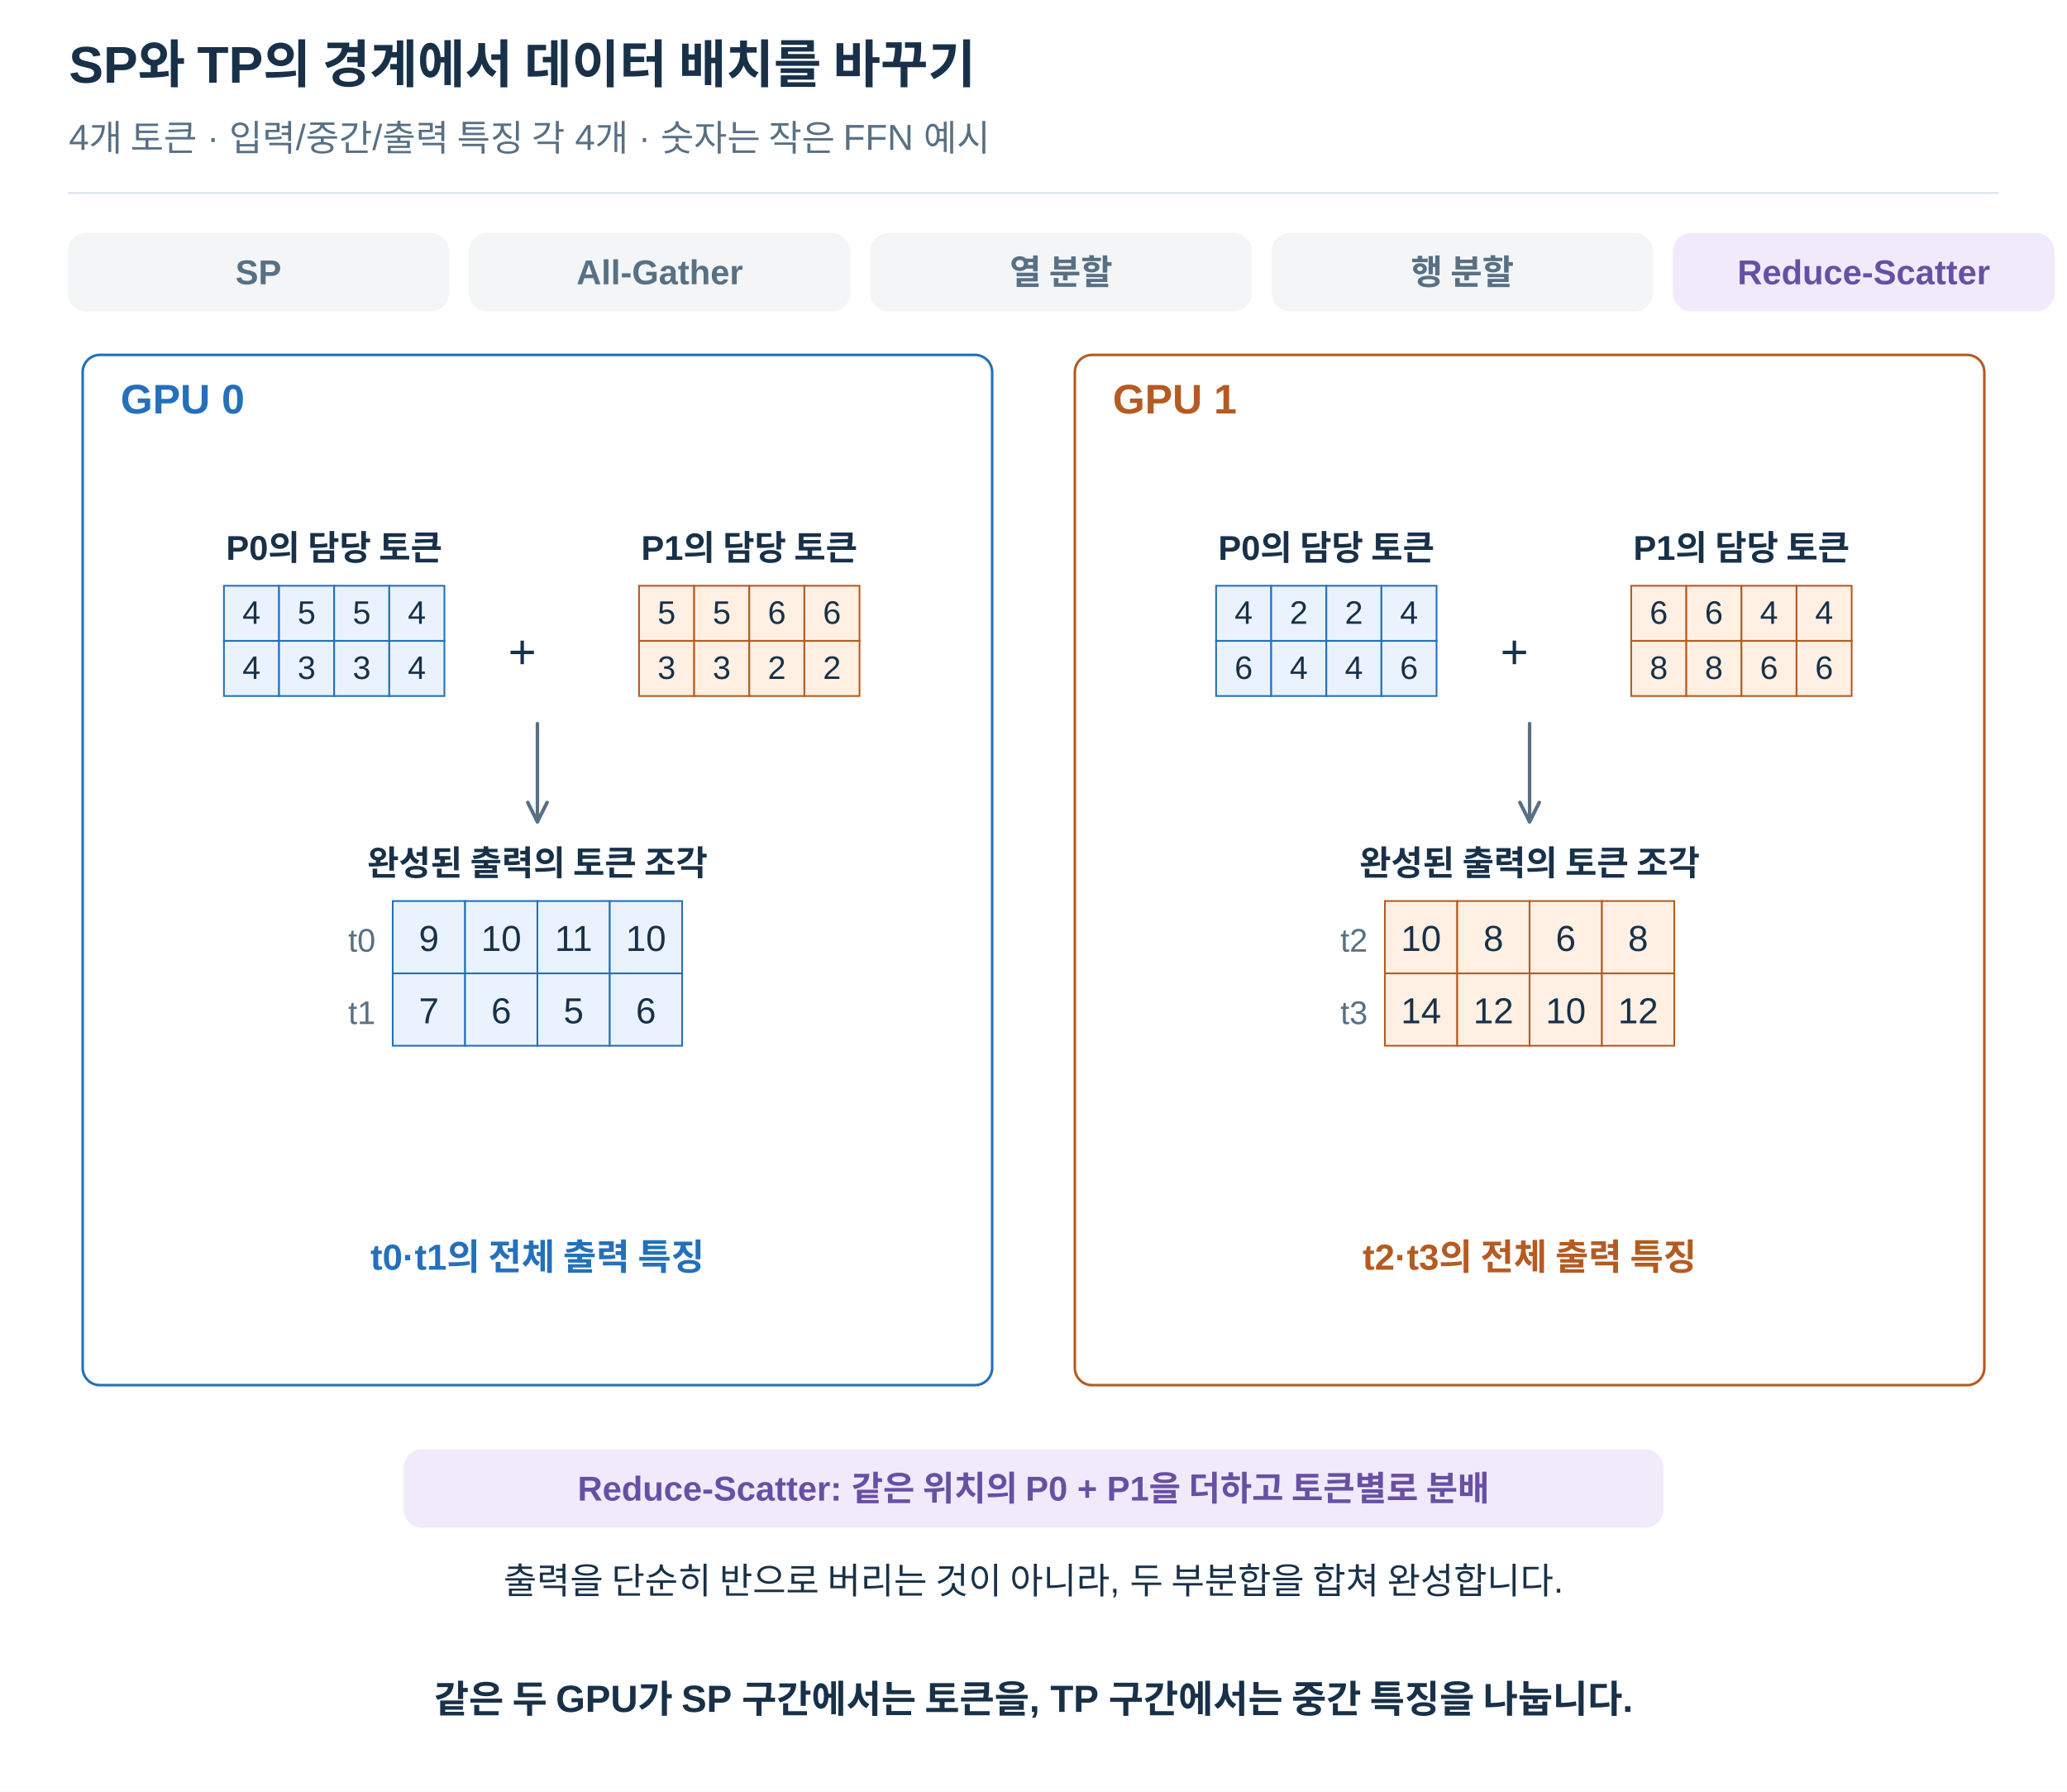
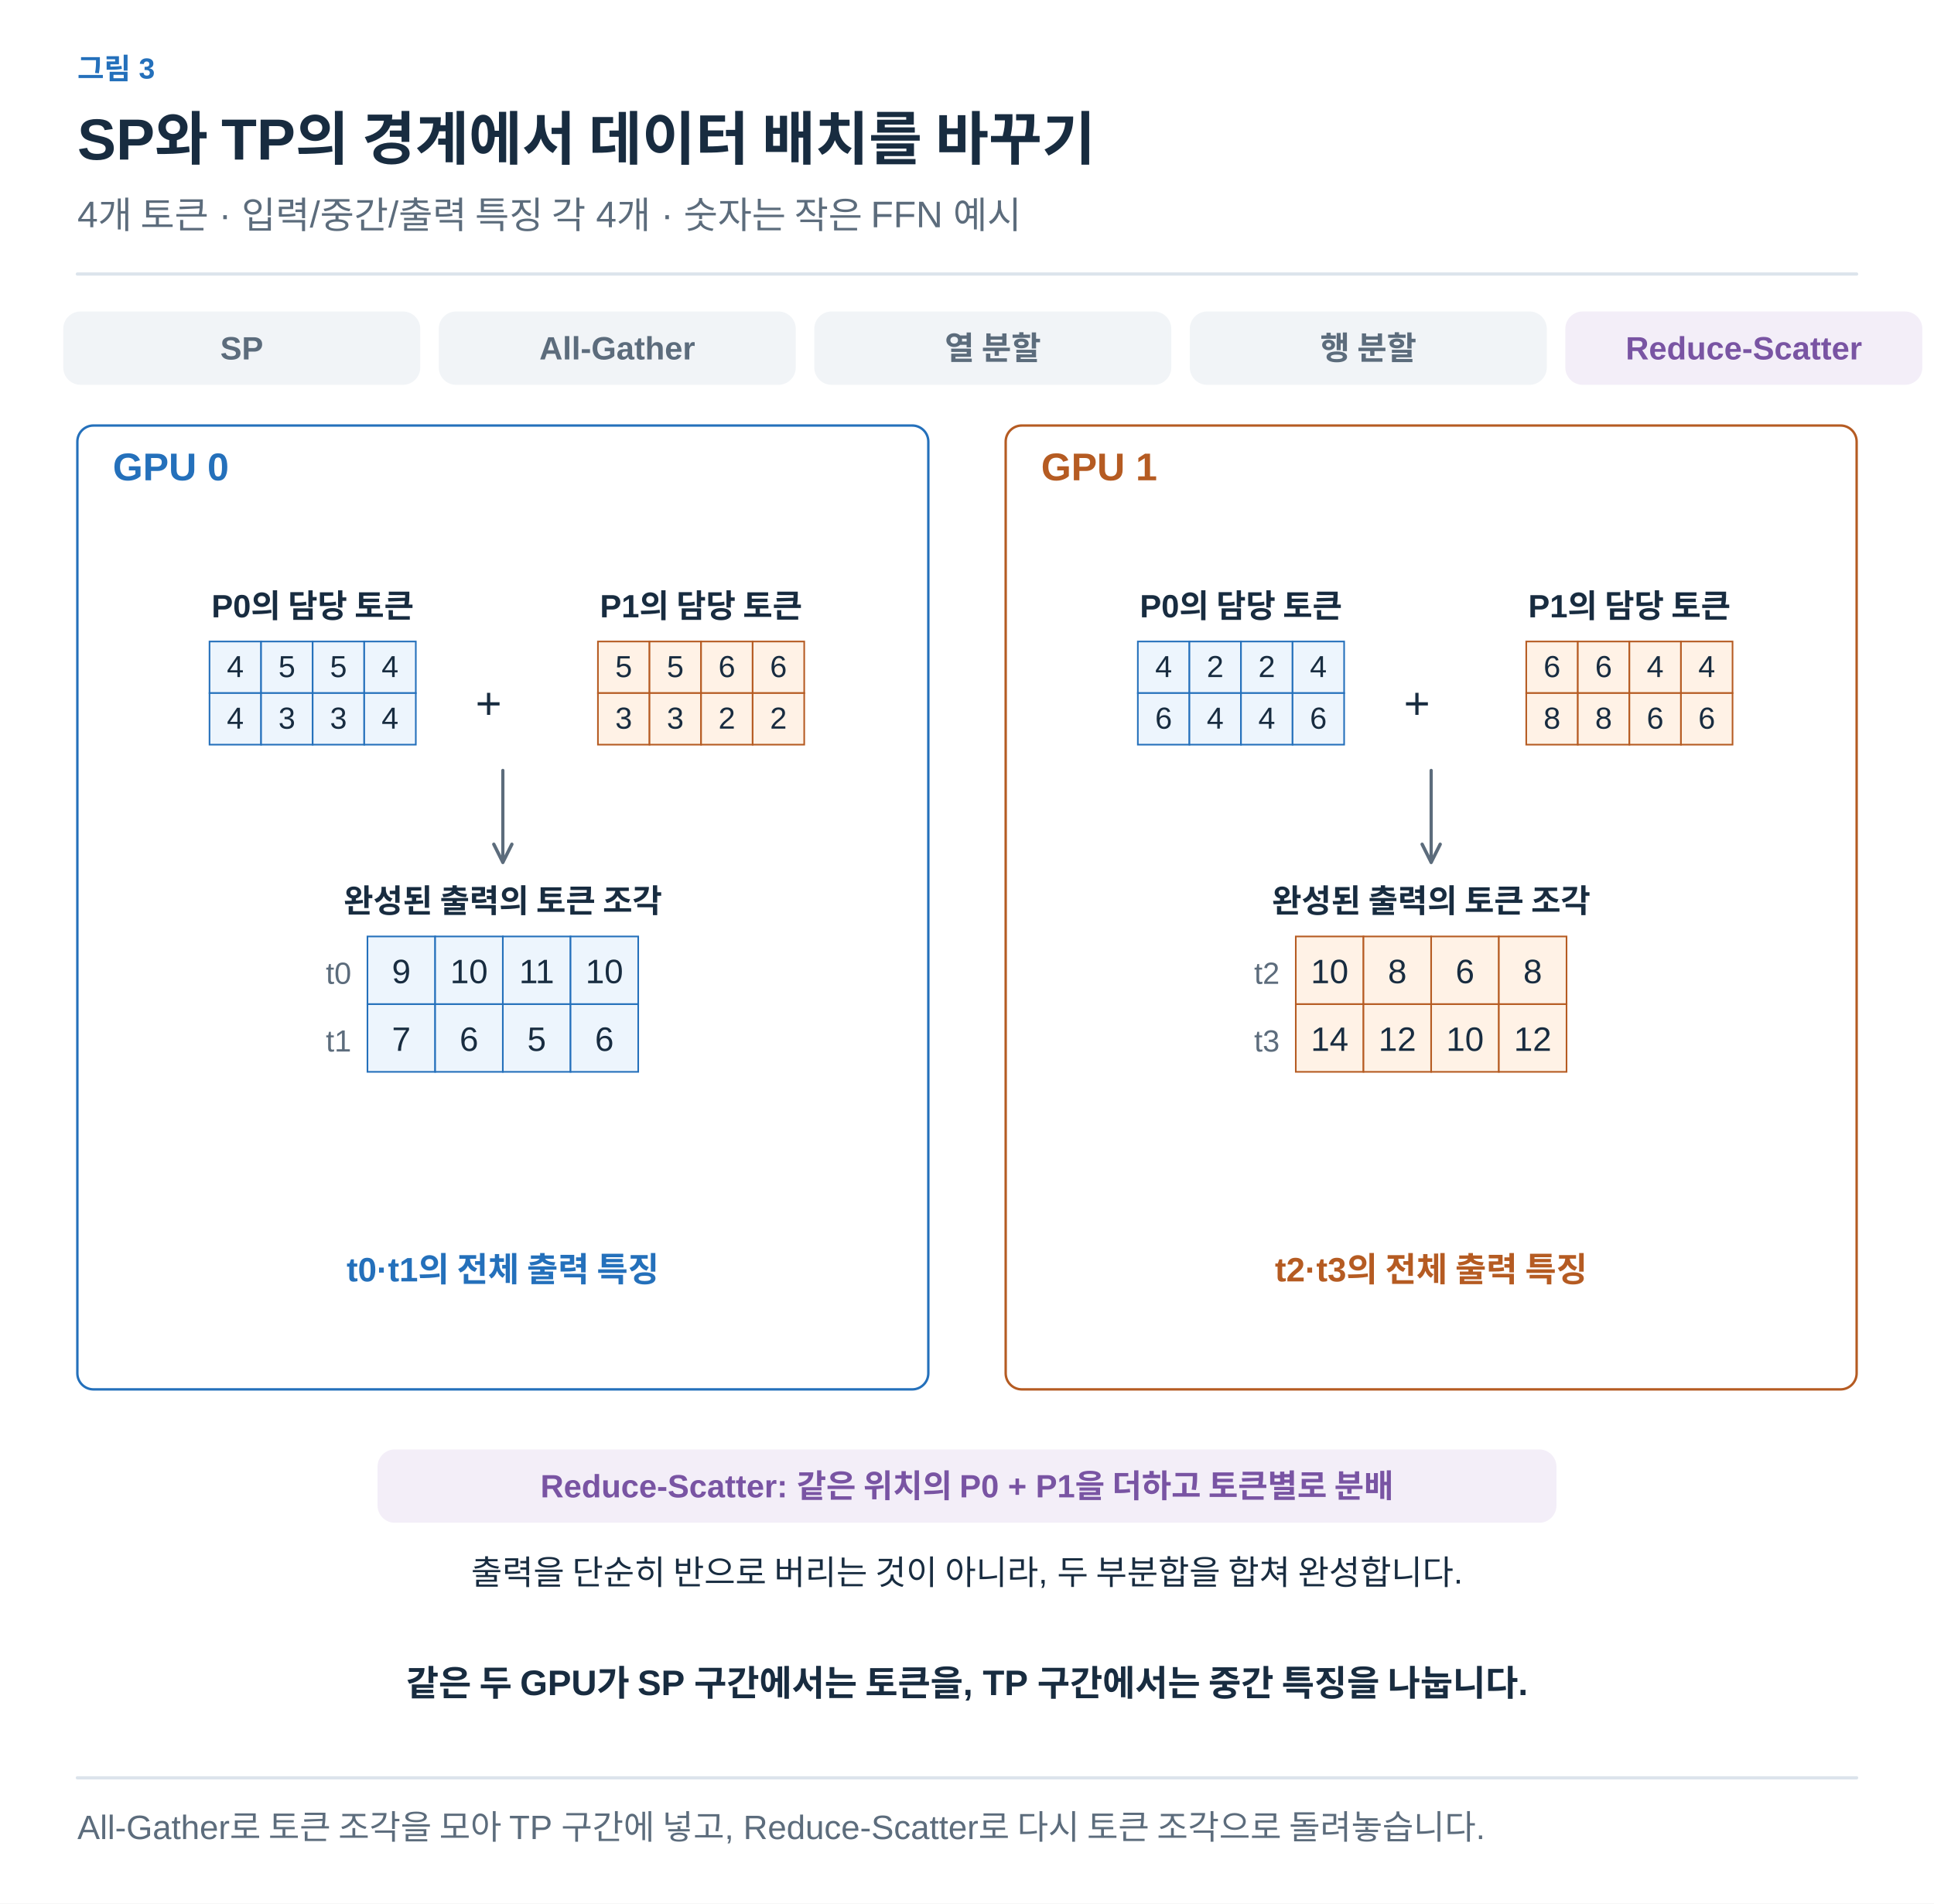
- <svg xmlns="http://www.w3.org/2000/svg" width="1200" height="1040" viewBox="0 0 1200 1040" role="img" aria-labelledby="title desc">
+ <svg xmlns="http://www.w3.org/2000/svg" width="1200" height="1181" viewBox="0 0 1200 1181" role="img" aria-labelledby="title desc">
  <defs>
-     <marker id="arrow" viewBox="0 0 10 10" refX="9" refY="5" markerWidth="7" markerHeight="7" orient="auto-start-reverse">
-       <path d="M1 1 L9 5 L1 9" fill="none" stroke="#587084" stroke-width="1.5" />
+     <marker id="arrow-ink" viewBox="0 0 10 10" refX="8" refY="5" markerWidth="6" markerHeight="6" orient="auto">
+       <path d="M1 1 L9 5 L1 9" fill="none" stroke="#182C40" stroke-width="1.6" />
+     </marker>
+     <marker id="arrow-muted" viewBox="0 0 10 10" refX="8" refY="5" markerWidth="6" markerHeight="6" orient="auto">
+       <path d="M1 1 L9 5 L1 9" fill="none" stroke="#5C6C7C" stroke-width="1.6" />
+     </marker>
+     <marker id="arrow-line" viewBox="0 0 10 10" refX="8" refY="5" markerWidth="6" markerHeight="6" orient="auto">
+       <path d="M1 1 L9 5 L1 9" fill="none" stroke="#DCE4EC" stroke-width="1.6" />
+     </marker>
+     <marker id="arrow-paper" viewBox="0 0 10 10" refX="8" refY="5" markerWidth="6" markerHeight="6" orient="auto">
+       <path d="M1 1 L9 5 L1 9" fill="none" stroke="#FFFFFF" stroke-width="1.6" />
+     </marker>
+     <marker id="arrow-blue" viewBox="0 0 10 10" refX="8" refY="5" markerWidth="6" markerHeight="6" orient="auto">
+       <path d="M1 1 L9 5 L1 9" fill="none" stroke="#2470BB" stroke-width="1.6" />
+     </marker>
+     <marker id="arrow-teal" viewBox="0 0 10 10" refX="8" refY="5" markerWidth="6" markerHeight="6" orient="auto">
+       <path d="M1 1 L9 5 L1 9" fill="none" stroke="#287D78" stroke-width="1.6" />
+     </marker>
+     <marker id="arrow-orange" viewBox="0 0 10 10" refX="8" refY="5" markerWidth="6" markerHeight="6" orient="auto">
+       <path d="M1 1 L9 5 L1 9" fill="none" stroke="#B55B22" stroke-width="1.6" />
+     </marker>
+     <marker id="arrow-purple" viewBox="0 0 10 10" refX="8" refY="5" markerWidth="6" markerHeight="6" orient="auto">
+       <path d="M1 1 L9 5 L1 9" fill="none" stroke="#7954A3" stroke-width="1.6" />
+     </marker>
+     <marker id="arrow-gray" viewBox="0 0 10 10" refX="8" refY="5" markerWidth="6" markerHeight="6" orient="auto">
+       <path d="M1 1 L9 5 L1 9" fill="none" stroke="#657789" stroke-width="1.6" />
+     </marker>
+     <marker id="arrow-red" viewBox="0 0 10 10" refX="8" refY="5" markerWidth="6" markerHeight="6" orient="auto">
+       <path d="M1 1 L9 5 L1 9" fill="none" stroke="#B34242" stroke-width="1.6" />
+     </marker>
+     <marker id="arrow-indigo" viewBox="0 0 10 10" refX="8" refY="5" markerWidth="6" markerHeight="6" orient="auto">
+       <path d="M1 1 L9 5 L1 9" fill="none" stroke="#4C60A8" stroke-width="1.6" />
+     </marker>
+     <marker id="arrow-slate" viewBox="0 0 10 10" refX="8" refY="5" markerWidth="6" markerHeight="6" orient="auto">
+       <path d="M1 1 L9 5 L1 9" fill="none" stroke="#8191A0" stroke-width="1.6" />
+     </marker>
+     <marker id="arrow-surface" viewBox="0 0 10 10" refX="8" refY="5" markerWidth="6" markerHeight="6" orient="auto">
+       <path d="M1 1 L9 5 L1 9" fill="none" stroke="#F8FAFC" stroke-width="1.6" />
+     </marker>
+     <marker id="ported-arrow" viewBox="0 0 10 10" refX="9" refY="5" markerWidth="7" markerHeight="7" orient="auto-start-reverse">
+       <path d="M1 1 L9 5 L1 9" fill="none" stroke="#5C6C7C" stroke-width="1.5" />
    </marker>
  </defs>
-   <style>text{font-family:Arial,"Apple SD Gothic Neo","Noto Sans KR",sans-serif}path{stroke-linecap:round;stroke-linejoin:round}</style>
-   <rect width="1200" height="1040" fill="white" />
-   <text x="40" y="48.0" font-size="30" fill="#183149" font-weight="700" text-anchor="start">SP와 TP의 경계에서 데이터 배치를 바꾸기</text>
-   <text x="40" y="87.0" font-size="21" fill="#587084" font-weight="400" text-anchor="start">4개 토큰 · 입력/중간/출력 특징 각 4개 · 숫자는 작은 FFN 예시</text>
-   <path d="M40,112 H1160" stroke="#d8e2ea" />
-   <rect x="40" y="136" width="220" height="44" rx="10" fill="#f3f5f7" stroke="#f3f5f7" stroke-width="1.5" />
-   <text x="150.0" y="165.0" font-size="20" fill="#587084" font-weight="700" text-anchor="middle">SP</text>
-   <rect x="273" y="136" width="220" height="44" rx="10" fill="#f3f5f7" stroke="#f3f5f7" stroke-width="1.5" />
-   <text x="383.0" y="165.0" font-size="20" fill="#587084" font-weight="700" text-anchor="middle">All-Gather</text>
-   <rect x="506" y="136" width="220" height="44" rx="10" fill="#f3f5f7" stroke="#f3f5f7" stroke-width="1.5" />
-   <text x="616.0" y="165.0" font-size="20" fill="#587084" font-weight="700" text-anchor="middle">열 분할</text>
-   <rect x="739" y="136" width="220" height="44" rx="10" fill="#f3f5f7" stroke="#f3f5f7" stroke-width="1.5" />
-   <text x="849.0" y="165.0" font-size="20" fill="#587084" font-weight="700" text-anchor="middle">행 분할</text>
-   <rect x="972" y="136" width="220" height="44" rx="10" fill="#f1eafa" stroke="#f1eafa" stroke-width="1.5" />
-   <text x="1082.0" y="165.0" font-size="20" fill="#6750a4" font-weight="700" text-anchor="middle">Reduce-Scatter</text>
-   <rect x="48" y="206" width="528" height="598" rx="10" fill="white" stroke="#2470bb" stroke-width="1.5" />
-   <text x="70" y="240.0" font-size="24" fill="#2470bb" font-weight="700" text-anchor="start">GPU 0</text>
-   <rect x="624" y="206" width="528" height="598" rx="10" fill="white" stroke="#b55b22" stroke-width="1.5" />
-   <text x="646" y="240.0" font-size="24" fill="#b55b22" font-weight="700" text-anchor="start">GPU 1</text>
-   <text x="194.0" y="325.0" font-size="20" fill="#183149" font-weight="700" text-anchor="middle">P0의 담당 토큰</text>
-   <rect x="130" y="340" width="32" height="32" fill="#eaf3fd" stroke="#2470bb" stroke-width="1" />
-   <text x="146.0" y="362.08" font-size="18.88" fill="#183149" font-weight="400" text-anchor="middle">4</text>
-   <rect x="162" y="340" width="32" height="32" fill="#eaf3fd" stroke="#2470bb" stroke-width="1" />
-   <text x="178.0" y="362.08" font-size="18.88" fill="#183149" font-weight="400" text-anchor="middle">5</text>
-   <rect x="194" y="340" width="32" height="32" fill="#eaf3fd" stroke="#2470bb" stroke-width="1" />
-   <text x="210.0" y="362.08" font-size="18.88" fill="#183149" font-weight="400" text-anchor="middle">5</text>
-   <rect x="226" y="340" width="32" height="32" fill="#eaf3fd" stroke="#2470bb" stroke-width="1" />
-   <text x="242.0" y="362.08" font-size="18.88" fill="#183149" font-weight="400" text-anchor="middle">4</text>
-   <rect x="130" y="372" width="32" height="32" fill="#eaf3fd" stroke="#2470bb" stroke-width="1" />
-   <text x="146.0" y="394.08" font-size="18.88" fill="#183149" font-weight="400" text-anchor="middle">4</text>
-   <rect x="162" y="372" width="32" height="32" fill="#eaf3fd" stroke="#2470bb" stroke-width="1" />
-   <text x="178.0" y="394.08" font-size="18.88" fill="#183149" font-weight="400" text-anchor="middle">3</text>
-   <rect x="194" y="372" width="32" height="32" fill="#eaf3fd" stroke="#2470bb" stroke-width="1" />
-   <text x="210.0" y="394.08" font-size="18.88" fill="#183149" font-weight="400" text-anchor="middle">3</text>
-   <rect x="226" y="372" width="32" height="32" fill="#eaf3fd" stroke="#2470bb" stroke-width="1" />
-   <text x="242.0" y="394.08" font-size="18.88" fill="#183149" font-weight="400" text-anchor="middle">4</text>
-   <text x="295" y="388.0" font-size="28" fill="#183149" font-weight="400" text-anchor="start">+</text>
-   <text x="435.0" y="325.0" font-size="20" fill="#183149" font-weight="700" text-anchor="middle">P1의 담당 토큰</text>
-   <rect x="371" y="340" width="32" height="32" fill="#fff0e3" stroke="#b55b22" stroke-width="1" />
-   <text x="387.0" y="362.08" font-size="18.88" fill="#183149" font-weight="400" text-anchor="middle">5</text>
-   <rect x="403" y="340" width="32" height="32" fill="#fff0e3" stroke="#b55b22" stroke-width="1" />
-   <text x="419.0" y="362.08" font-size="18.88" fill="#183149" font-weight="400" text-anchor="middle">5</text>
-   <rect x="435" y="340" width="32" height="32" fill="#fff0e3" stroke="#b55b22" stroke-width="1" />
-   <text x="451.0" y="362.08" font-size="18.88" fill="#183149" font-weight="400" text-anchor="middle">6</text>
-   <rect x="467" y="340" width="32" height="32" fill="#fff0e3" stroke="#b55b22" stroke-width="1" />
-   <text x="483.0" y="362.08" font-size="18.88" fill="#183149" font-weight="400" text-anchor="middle">6</text>
-   <rect x="371" y="372" width="32" height="32" fill="#fff0e3" stroke="#b55b22" stroke-width="1" />
-   <text x="387.0" y="394.08" font-size="18.88" fill="#183149" font-weight="400" text-anchor="middle">3</text>
-   <rect x="403" y="372" width="32" height="32" fill="#fff0e3" stroke="#b55b22" stroke-width="1" />
-   <text x="419.0" y="394.08" font-size="18.88" fill="#183149" font-weight="400" text-anchor="middle">3</text>
-   <rect x="435" y="372" width="32" height="32" fill="#fff0e3" stroke="#b55b22" stroke-width="1" />
-   <text x="451.0" y="394.08" font-size="18.88" fill="#183149" font-weight="400" text-anchor="middle">2</text>
-   <rect x="467" y="372" width="32" height="32" fill="#fff0e3" stroke="#b55b22" stroke-width="1" />
-   <text x="483.0" y="394.08" font-size="18.88" fill="#183149" font-weight="400" text-anchor="middle">2</text>
-   <path d="M312,420 L312,477" fill="none" stroke="#587084" stroke-width="2" marker-end="url(#arrow)" />
-   <text x="312.0" y="508.0" font-size="20" fill="#183149" font-weight="700" text-anchor="middle">완성된 출력의 토큰 조각</text>
-   <rect x="228.0" y="523" width="42" height="42" fill="#eaf3fd" stroke="#2470bb" stroke-width="1" />
-   <text x="249.0" y="551.98" font-size="21" fill="#183149" font-weight="400" text-anchor="middle">9</text>
-   <rect x="270.0" y="523" width="42" height="42" fill="#eaf3fd" stroke="#2470bb" stroke-width="1" />
-   <text x="291.0" y="551.98" font-size="21" fill="#183149" font-weight="400" text-anchor="middle">10</text>
-   <rect x="312.0" y="523" width="42" height="42" fill="#eaf3fd" stroke="#2470bb" stroke-width="1" />
-   <text x="333.0" y="551.98" font-size="21" fill="#183149" font-weight="400" text-anchor="middle">11</text>
-   <rect x="354.0" y="523" width="42" height="42" fill="#eaf3fd" stroke="#2470bb" stroke-width="1" />
-   <text x="375.0" y="551.98" font-size="21" fill="#183149" font-weight="400" text-anchor="middle">10</text>
-   <rect x="228.0" y="565" width="42" height="42" fill="#eaf3fd" stroke="#2470bb" stroke-width="1" />
-   <text x="249.0" y="593.98" font-size="21" fill="#183149" font-weight="400" text-anchor="middle">7</text>
-   <rect x="270.0" y="565" width="42" height="42" fill="#eaf3fd" stroke="#2470bb" stroke-width="1" />
-   <text x="291.0" y="593.98" font-size="21" fill="#183149" font-weight="400" text-anchor="middle">6</text>
-   <rect x="312.0" y="565" width="42" height="42" fill="#eaf3fd" stroke="#2470bb" stroke-width="1" />
-   <text x="333.0" y="593.98" font-size="21" fill="#183149" font-weight="400" text-anchor="middle">5</text>
-   <rect x="354.0" y="565" width="42" height="42" fill="#eaf3fd" stroke="#2470bb" stroke-width="1" />
-   <text x="375.0" y="593.98" font-size="21" fill="#183149" font-weight="400" text-anchor="middle">6</text>
-   <text x="218.0" y="552.4" font-size="19" fill="#587084" font-weight="400" text-anchor="end">t0</text>
-   <text x="218.0" y="594.4" font-size="19" fill="#587084" font-weight="400" text-anchor="end">t1</text>
-   <text x="312" y="737.0" font-size="21" fill="#2470bb" font-weight="700" text-anchor="middle">t0·t1의 전체 출력 특징</text>
-   <text x="770.0" y="325.0" font-size="20" fill="#183149" font-weight="700" text-anchor="middle">P0의 담당 토큰</text>
-   <rect x="706" y="340" width="32" height="32" fill="#eaf3fd" stroke="#2470bb" stroke-width="1" />
-   <text x="722.0" y="362.08" font-size="18.88" fill="#183149" font-weight="400" text-anchor="middle">4</text>
-   <rect x="738" y="340" width="32" height="32" fill="#eaf3fd" stroke="#2470bb" stroke-width="1" />
-   <text x="754.0" y="362.08" font-size="18.88" fill="#183149" font-weight="400" text-anchor="middle">2</text>
-   <rect x="770" y="340" width="32" height="32" fill="#eaf3fd" stroke="#2470bb" stroke-width="1" />
-   <text x="786.0" y="362.08" font-size="18.88" fill="#183149" font-weight="400" text-anchor="middle">2</text>
-   <rect x="802" y="340" width="32" height="32" fill="#eaf3fd" stroke="#2470bb" stroke-width="1" />
-   <text x="818.0" y="362.08" font-size="18.88" fill="#183149" font-weight="400" text-anchor="middle">4</text>
-   <rect x="706" y="372" width="32" height="32" fill="#eaf3fd" stroke="#2470bb" stroke-width="1" />
-   <text x="722.0" y="394.08" font-size="18.88" fill="#183149" font-weight="400" text-anchor="middle">6</text>
-   <rect x="738" y="372" width="32" height="32" fill="#eaf3fd" stroke="#2470bb" stroke-width="1" />
-   <text x="754.0" y="394.08" font-size="18.88" fill="#183149" font-weight="400" text-anchor="middle">4</text>
-   <rect x="770" y="372" width="32" height="32" fill="#eaf3fd" stroke="#2470bb" stroke-width="1" />
-   <text x="786.0" y="394.08" font-size="18.88" fill="#183149" font-weight="400" text-anchor="middle">4</text>
-   <rect x="802" y="372" width="32" height="32" fill="#eaf3fd" stroke="#2470bb" stroke-width="1" />
-   <text x="818.0" y="394.08" font-size="18.88" fill="#183149" font-weight="400" text-anchor="middle">6</text>
-   <text x="871" y="388.0" font-size="28" fill="#183149" font-weight="400" text-anchor="start">+</text>
-   <text x="1011.0" y="325.0" font-size="20" fill="#183149" font-weight="700" text-anchor="middle">P1의 담당 토큰</text>
-   <rect x="947" y="340" width="32" height="32" fill="#fff0e3" stroke="#b55b22" stroke-width="1" />
-   <text x="963.0" y="362.08" font-size="18.88" fill="#183149" font-weight="400" text-anchor="middle">6</text>
-   <rect x="979" y="340" width="32" height="32" fill="#fff0e3" stroke="#b55b22" stroke-width="1" />
-   <text x="995.0" y="362.08" font-size="18.88" fill="#183149" font-weight="400" text-anchor="middle">6</text>
-   <rect x="1011" y="340" width="32" height="32" fill="#fff0e3" stroke="#b55b22" stroke-width="1" />
-   <text x="1027.0" y="362.08" font-size="18.88" fill="#183149" font-weight="400" text-anchor="middle">4</text>
-   <rect x="1043" y="340" width="32" height="32" fill="#fff0e3" stroke="#b55b22" stroke-width="1" />
-   <text x="1059.0" y="362.08" font-size="18.88" fill="#183149" font-weight="400" text-anchor="middle">4</text>
-   <rect x="947" y="372" width="32" height="32" fill="#fff0e3" stroke="#b55b22" stroke-width="1" />
-   <text x="963.0" y="394.08" font-size="18.88" fill="#183149" font-weight="400" text-anchor="middle">8</text>
-   <rect x="979" y="372" width="32" height="32" fill="#fff0e3" stroke="#b55b22" stroke-width="1" />
-   <text x="995.0" y="394.08" font-size="18.88" fill="#183149" font-weight="400" text-anchor="middle">8</text>
-   <rect x="1011" y="372" width="32" height="32" fill="#fff0e3" stroke="#b55b22" stroke-width="1" />
-   <text x="1027.0" y="394.08" font-size="18.88" fill="#183149" font-weight="400" text-anchor="middle">6</text>
-   <rect x="1043" y="372" width="32" height="32" fill="#fff0e3" stroke="#b55b22" stroke-width="1" />
-   <text x="1059.0" y="394.08" font-size="18.88" fill="#183149" font-weight="400" text-anchor="middle">6</text>
-   <path d="M888,420 L888,477" fill="none" stroke="#587084" stroke-width="2" marker-end="url(#arrow)" />
-   <text x="888.0" y="508.0" font-size="20" fill="#183149" font-weight="700" text-anchor="middle">완성된 출력의 토큰 조각</text>
-   <rect x="804.0" y="523" width="42" height="42" fill="#fff0e3" stroke="#b55b22" stroke-width="1" />
-   <text x="825.0" y="551.98" font-size="21" fill="#183149" font-weight="400" text-anchor="middle">10</text>
-   <rect x="846.0" y="523" width="42" height="42" fill="#fff0e3" stroke="#b55b22" stroke-width="1" />
-   <text x="867.0" y="551.98" font-size="21" fill="#183149" font-weight="400" text-anchor="middle">8</text>
-   <rect x="888.0" y="523" width="42" height="42" fill="#fff0e3" stroke="#b55b22" stroke-width="1" />
-   <text x="909.0" y="551.98" font-size="21" fill="#183149" font-weight="400" text-anchor="middle">6</text>
-   <rect x="930.0" y="523" width="42" height="42" fill="#fff0e3" stroke="#b55b22" stroke-width="1" />
-   <text x="951.0" y="551.98" font-size="21" fill="#183149" font-weight="400" text-anchor="middle">8</text>
-   <rect x="804.0" y="565" width="42" height="42" fill="#fff0e3" stroke="#b55b22" stroke-width="1" />
-   <text x="825.0" y="593.98" font-size="21" fill="#183149" font-weight="400" text-anchor="middle">14</text>
-   <rect x="846.0" y="565" width="42" height="42" fill="#fff0e3" stroke="#b55b22" stroke-width="1" />
-   <text x="867.0" y="593.98" font-size="21" fill="#183149" font-weight="400" text-anchor="middle">12</text>
-   <rect x="888.0" y="565" width="42" height="42" fill="#fff0e3" stroke="#b55b22" stroke-width="1" />
-   <text x="909.0" y="593.98" font-size="21" fill="#183149" font-weight="400" text-anchor="middle">10</text>
-   <rect x="930.0" y="565" width="42" height="42" fill="#fff0e3" stroke="#b55b22" stroke-width="1" />
-   <text x="951.0" y="593.98" font-size="21" fill="#183149" font-weight="400" text-anchor="middle">12</text>
-   <text x="794.0" y="552.4" font-size="19" fill="#587084" font-weight="400" text-anchor="end">t2</text>
-   <text x="794.0" y="594.4" font-size="19" fill="#587084" font-weight="400" text-anchor="end">t3</text>
-   <text x="888" y="737.0" font-size="21" fill="#b55b22" font-weight="700" text-anchor="middle">t2·t3의 전체 출력 특징</text>
-   <rect x="235" y="842" width="730" height="44" rx="10" fill="#f1eafa" stroke="#f1eafa" stroke-width="1.5" />
-   <text x="600.0" y="871.0" font-size="20" fill="#6750a4" font-weight="700" text-anchor="middle">Reduce-Scatter: 같은 위치의 P0 + P1을 더하고 토큰별로 분배</text>
-   <text x="600" y="925.0" font-size="21" fill="#183149" font-weight="400" text-anchor="middle">출력을 단순히 반으로 버리는 것이 아니라, 두 부분합을 합쳐 완성합니다.</text>
-   <text x="600" y="994.0" font-size="22" fill="#183149" font-weight="700" text-anchor="middle">같은 두 GPU가 SP 구간에서는 토큰을, TP 구간에서는 중간 특징을 나눕니다.</text>
+   <style>text{font-family:Arial,"Apple SD Gothic Neo","Noto Sans KR",sans-serif}text[font-family]{font-family:Menlo,Consolas,monospace}path{stroke-linecap:round;stroke-linejoin:round}</style>
+   <rect width="100%" height="100%" fill="white" />
+   <text x="48" y="49" fill="#2470BB" font-size="18" font-weight="600" text-anchor="start" data-max-width="1104">그림 3</text>
+   <text x="48" y="99" fill="#182C40" font-size="36" font-weight="700" text-anchor="start" data-max-width="1104">SP와 TP의 경계에서 데이터 배치를 바꾸기</text>
+   <text x="48" y="141" fill="#5C6C7C" font-size="23" font-weight="400" text-anchor="start" data-max-width="1104">4개 토큰 · 입력/중간/출력 특징 각 4개 · 숫자는 작은 FFN 예시</text>
+   <path d="M48,170 H1152" stroke="#DCE4EC" stroke-width="2" />
+   <g transform="translate(48 206) scale(1)" data-panel="1">
+     <g transform="translate(-48 -148)">
+       <rect x="40" y="136" width="220" height="44" rx="10" fill="#F1F4F7" stroke="#F1F4F7" stroke-width="1.5" />
+       <text x="150" y="165" font-size="20" fill="#5C6C7C" font-weight="700" text-anchor="middle">SP</text>
+       <rect x="273" y="136" width="220" height="44" rx="10" fill="#F1F4F7" stroke="#F1F4F7" stroke-width="1.5" />
+       <text x="383" y="165" font-size="20" fill="#5C6C7C" font-weight="700" text-anchor="middle">All-Gather</text>
+       <rect x="506" y="136" width="220" height="44" rx="10" fill="#F1F4F7" stroke="#F1F4F7" stroke-width="1.5" />
+       <text x="616" y="165" font-size="20" fill="#5C6C7C" font-weight="700" text-anchor="middle">열 분할</text>
+       <rect x="739" y="136" width="220" height="44" rx="10" fill="#F1F4F7" stroke="#F1F4F7" stroke-width="1.5" />
+       <text x="849" y="165" font-size="20" fill="#5C6C7C" font-weight="700" text-anchor="middle">행 분할</text>
+       <rect x="972" y="136" width="220" height="44" rx="10" fill="#F3EEF8" stroke="#F3EEF8" stroke-width="1.5" />
+       <text x="1082" y="165" font-size="20" fill="#7954A3" font-weight="700" text-anchor="middle">Reduce-Scatter</text>
+       <rect x="48" y="206" width="528" height="598" rx="10" fill="white" stroke="#2470BB" stroke-width="1.5" />
+       <text x="70" y="240" font-size="24" fill="#2470BB" font-weight="700" text-anchor="start">GPU 0</text>
+       <rect x="624" y="206" width="528" height="598" rx="10" fill="white" stroke="#B55B22" stroke-width="1.5" />
+       <text x="646" y="240" font-size="24" fill="#B55B22" font-weight="700" text-anchor="start">GPU 1</text>
+       <text x="194" y="325" font-size="20" fill="#182C40" font-weight="700" text-anchor="middle">P0의 담당 토큰</text>
+       <rect x="130" y="340" width="32" height="32" fill="#EDF5FD" stroke="#2470BB" stroke-width="1" />
+       <text x="146" y="362.08" font-size="18.88" fill="#182C40" font-weight="400" text-anchor="middle">4</text>
+       <rect x="162" y="340" width="32" height="32" fill="#EDF5FD" stroke="#2470BB" stroke-width="1" />
+       <text x="178" y="362.08" font-size="18.88" fill="#182C40" font-weight="400" text-anchor="middle">5</text>
+       <rect x="194" y="340" width="32" height="32" fill="#EDF5FD" stroke="#2470BB" stroke-width="1" />
+       <text x="210" y="362.08" font-size="18.88" fill="#182C40" font-weight="400" text-anchor="middle">5</text>
+       <rect x="226" y="340" width="32" height="32" fill="#EDF5FD" stroke="#2470BB" stroke-width="1" />
+       <text x="242" y="362.08" font-size="18.88" fill="#182C40" font-weight="400" text-anchor="middle">4</text>
+       <rect x="130" y="372" width="32" height="32" fill="#EDF5FD" stroke="#2470BB" stroke-width="1" />
+       <text x="146" y="394.08" font-size="18.88" fill="#182C40" font-weight="400" text-anchor="middle">4</text>
+       <rect x="162" y="372" width="32" height="32" fill="#EDF5FD" stroke="#2470BB" stroke-width="1" />
+       <text x="178" y="394.08" font-size="18.88" fill="#182C40" font-weight="400" text-anchor="middle">3</text>
+       <rect x="194" y="372" width="32" height="32" fill="#EDF5FD" stroke="#2470BB" stroke-width="1" />
+       <text x="210" y="394.08" font-size="18.88" fill="#182C40" font-weight="400" text-anchor="middle">3</text>
+       <rect x="226" y="372" width="32" height="32" fill="#EDF5FD" stroke="#2470BB" stroke-width="1" />
+       <text x="242" y="394.08" font-size="18.88" fill="#182C40" font-weight="400" text-anchor="middle">4</text>
+       <text x="295" y="388" font-size="28" fill="#182C40" font-weight="400" text-anchor="start">+</text>
+       <text x="435" y="325" font-size="20" fill="#182C40" font-weight="700" text-anchor="middle">P1의 담당 토큰</text>
+       <rect x="371" y="340" width="32" height="32" fill="#FFF2E6" stroke="#B55B22" stroke-width="1" />
+       <text x="387" y="362.08" font-size="18.88" fill="#182C40" font-weight="400" text-anchor="middle">5</text>
+       <rect x="403" y="340" width="32" height="32" fill="#FFF2E6" stroke="#B55B22" stroke-width="1" />
+       <text x="419" y="362.08" font-size="18.88" fill="#182C40" font-weight="400" text-anchor="middle">5</text>
+       <rect x="435" y="340" width="32" height="32" fill="#FFF2E6" stroke="#B55B22" stroke-width="1" />
+       <text x="451" y="362.08" font-size="18.88" fill="#182C40" font-weight="400" text-anchor="middle">6</text>
+       <rect x="467" y="340" width="32" height="32" fill="#FFF2E6" stroke="#B55B22" stroke-width="1" />
+       <text x="483" y="362.08" font-size="18.88" fill="#182C40" font-weight="400" text-anchor="middle">6</text>
+       <rect x="371" y="372" width="32" height="32" fill="#FFF2E6" stroke="#B55B22" stroke-width="1" />
+       <text x="387" y="394.08" font-size="18.88" fill="#182C40" font-weight="400" text-anchor="middle">3</text>
+       <rect x="403" y="372" width="32" height="32" fill="#FFF2E6" stroke="#B55B22" stroke-width="1" />
+       <text x="419" y="394.08" font-size="18.88" fill="#182C40" font-weight="400" text-anchor="middle">3</text>
+       <rect x="435" y="372" width="32" height="32" fill="#FFF2E6" stroke="#B55B22" stroke-width="1" />
+       <text x="451" y="394.08" font-size="18.88" fill="#182C40" font-weight="400" text-anchor="middle">2</text>
+       <rect x="467" y="372" width="32" height="32" fill="#FFF2E6" stroke="#B55B22" stroke-width="1" />
+       <text x="483" y="394.08" font-size="18.88" fill="#182C40" font-weight="400" text-anchor="middle">2</text>
+       <path d="M312,420 L312,477" fill="none" stroke="#5C6C7C" stroke-width="2" marker-end="url(#ported-arrow)" />
+       <text x="312" y="508" font-size="20" fill="#182C40" font-weight="700" text-anchor="middle">완성된 출력의 토큰 조각</text>
+       <rect x="228" y="523" width="42" height="42" fill="#EDF5FD" stroke="#2470BB" stroke-width="1" />
+       <text x="249" y="551.98" font-size="21" fill="#182C40" font-weight="400" text-anchor="middle">9</text>
+       <rect x="270" y="523" width="42" height="42" fill="#EDF5FD" stroke="#2470BB" stroke-width="1" />
+       <text x="291" y="551.98" font-size="21" fill="#182C40" font-weight="400" text-anchor="middle">10</text>
+       <rect x="312" y="523" width="42" height="42" fill="#EDF5FD" stroke="#2470BB" stroke-width="1" />
+       <text x="333" y="551.98" font-size="21" fill="#182C40" font-weight="400" text-anchor="middle">11</text>
+       <rect x="354" y="523" width="42" height="42" fill="#EDF5FD" stroke="#2470BB" stroke-width="1" />
+       <text x="375" y="551.98" font-size="21" fill="#182C40" font-weight="400" text-anchor="middle">10</text>
+       <rect x="228" y="565" width="42" height="42" fill="#EDF5FD" stroke="#2470BB" stroke-width="1" />
+       <text x="249" y="593.98" font-size="21" fill="#182C40" font-weight="400" text-anchor="middle">7</text>
+       <rect x="270" y="565" width="42" height="42" fill="#EDF5FD" stroke="#2470BB" stroke-width="1" />
+       <text x="291" y="593.98" font-size="21" fill="#182C40" font-weight="400" text-anchor="middle">6</text>
+       <rect x="312" y="565" width="42" height="42" fill="#EDF5FD" stroke="#2470BB" stroke-width="1" />
+       <text x="333" y="593.98" font-size="21" fill="#182C40" font-weight="400" text-anchor="middle">5</text>
+       <rect x="354" y="565" width="42" height="42" fill="#EDF5FD" stroke="#2470BB" stroke-width="1" />
+       <text x="375" y="593.98" font-size="21" fill="#182C40" font-weight="400" text-anchor="middle">6</text>
+       <text x="218" y="552.4" font-size="19" fill="#5C6C7C" font-weight="400" text-anchor="end">t0</text>
+       <text x="218" y="594.4" font-size="19" fill="#5C6C7C" font-weight="400" text-anchor="end">t1</text>
+       <text x="312" y="737" font-size="21" fill="#2470BB" font-weight="700" text-anchor="middle">t0·t1의 전체 출력 특징</text>
+       <text x="770" y="325" font-size="20" fill="#182C40" font-weight="700" text-anchor="middle">P0의 담당 토큰</text>
+       <rect x="706" y="340" width="32" height="32" fill="#EDF5FD" stroke="#2470BB" stroke-width="1" />
+       <text x="722" y="362.08" font-size="18.88" fill="#182C40" font-weight="400" text-anchor="middle">4</text>
+       <rect x="738" y="340" width="32" height="32" fill="#EDF5FD" stroke="#2470BB" stroke-width="1" />
+       <text x="754" y="362.08" font-size="18.88" fill="#182C40" font-weight="400" text-anchor="middle">2</text>
+       <rect x="770" y="340" width="32" height="32" fill="#EDF5FD" stroke="#2470BB" stroke-width="1" />
+       <text x="786" y="362.08" font-size="18.88" fill="#182C40" font-weight="400" text-anchor="middle">2</text>
+       <rect x="802" y="340" width="32" height="32" fill="#EDF5FD" stroke="#2470BB" stroke-width="1" />
+       <text x="818" y="362.08" font-size="18.88" fill="#182C40" font-weight="400" text-anchor="middle">4</text>
+       <rect x="706" y="372" width="32" height="32" fill="#EDF5FD" stroke="#2470BB" stroke-width="1" />
+       <text x="722" y="394.08" font-size="18.88" fill="#182C40" font-weight="400" text-anchor="middle">6</text>
+       <rect x="738" y="372" width="32" height="32" fill="#EDF5FD" stroke="#2470BB" stroke-width="1" />
+       <text x="754" y="394.08" font-size="18.88" fill="#182C40" font-weight="400" text-anchor="middle">4</text>
+       <rect x="770" y="372" width="32" height="32" fill="#EDF5FD" stroke="#2470BB" stroke-width="1" />
+       <text x="786" y="394.08" font-size="18.88" fill="#182C40" font-weight="400" text-anchor="middle">4</text>
+       <rect x="802" y="372" width="32" height="32" fill="#EDF5FD" stroke="#2470BB" stroke-width="1" />
+       <text x="818" y="394.08" font-size="18.88" fill="#182C40" font-weight="400" text-anchor="middle">6</text>
+       <text x="871" y="388" font-size="28" fill="#182C40" font-weight="400" text-anchor="start">+</text>
+       <text x="1011" y="325" font-size="20" fill="#182C40" font-weight="700" text-anchor="middle">P1의 담당 토큰</text>
+       <rect x="947" y="340" width="32" height="32" fill="#FFF2E6" stroke="#B55B22" stroke-width="1" />
+       <text x="963" y="362.08" font-size="18.88" fill="#182C40" font-weight="400" text-anchor="middle">6</text>
+       <rect x="979" y="340" width="32" height="32" fill="#FFF2E6" stroke="#B55B22" stroke-width="1" />
+       <text x="995" y="362.08" font-size="18.88" fill="#182C40" font-weight="400" text-anchor="middle">6</text>
+       <rect x="1011" y="340" width="32" height="32" fill="#FFF2E6" stroke="#B55B22" stroke-width="1" />
+       <text x="1027" y="362.08" font-size="18.88" fill="#182C40" font-weight="400" text-anchor="middle">4</text>
+       <rect x="1043" y="340" width="32" height="32" fill="#FFF2E6" stroke="#B55B22" stroke-width="1" />
+       <text x="1059" y="362.08" font-size="18.88" fill="#182C40" font-weight="400" text-anchor="middle">4</text>
+       <rect x="947" y="372" width="32" height="32" fill="#FFF2E6" stroke="#B55B22" stroke-width="1" />
+       <text x="963" y="394.08" font-size="18.88" fill="#182C40" font-weight="400" text-anchor="middle">8</text>
+       <rect x="979" y="372" width="32" height="32" fill="#FFF2E6" stroke="#B55B22" stroke-width="1" />
+       <text x="995" y="394.08" font-size="18.88" fill="#182C40" font-weight="400" text-anchor="middle">8</text>
+       <rect x="1011" y="372" width="32" height="32" fill="#FFF2E6" stroke="#B55B22" stroke-width="1" />
+       <text x="1027" y="394.08" font-size="18.88" fill="#182C40" font-weight="400" text-anchor="middle">6</text>
+       <rect x="1043" y="372" width="32" height="32" fill="#FFF2E6" stroke="#B55B22" stroke-width="1" />
+       <text x="1059" y="394.08" font-size="18.88" fill="#182C40" font-weight="400" text-anchor="middle">6</text>
+       <path d="M888,420 L888,477" fill="none" stroke="#5C6C7C" stroke-width="2" marker-end="url(#ported-arrow)" />
+       <text x="888" y="508" font-size="20" fill="#182C40" font-weight="700" text-anchor="middle">완성된 출력의 토큰 조각</text>
+       <rect x="804" y="523" width="42" height="42" fill="#FFF2E6" stroke="#B55B22" stroke-width="1" />
+       <text x="825" y="551.98" font-size="21" fill="#182C40" font-weight="400" text-anchor="middle">10</text>
+       <rect x="846" y="523" width="42" height="42" fill="#FFF2E6" stroke="#B55B22" stroke-width="1" />
+       <text x="867" y="551.98" font-size="21" fill="#182C40" font-weight="400" text-anchor="middle">8</text>
+       <rect x="888" y="523" width="42" height="42" fill="#FFF2E6" stroke="#B55B22" stroke-width="1" />
+       <text x="909" y="551.98" font-size="21" fill="#182C40" font-weight="400" text-anchor="middle">6</text>
+       <rect x="930" y="523" width="42" height="42" fill="#FFF2E6" stroke="#B55B22" stroke-width="1" />
+       <text x="951" y="551.98" font-size="21" fill="#182C40" font-weight="400" text-anchor="middle">8</text>
+       <rect x="804" y="565" width="42" height="42" fill="#FFF2E6" stroke="#B55B22" stroke-width="1" />
+       <text x="825" y="593.98" font-size="21" fill="#182C40" font-weight="400" text-anchor="middle">14</text>
+       <rect x="846" y="565" width="42" height="42" fill="#FFF2E6" stroke="#B55B22" stroke-width="1" />
+       <text x="867" y="593.98" font-size="21" fill="#182C40" font-weight="400" text-anchor="middle">12</text>
+       <rect x="888" y="565" width="42" height="42" fill="#FFF2E6" stroke="#B55B22" stroke-width="1" />
+       <text x="909" y="593.98" font-size="21" fill="#182C40" font-weight="400" text-anchor="middle">10</text>
+       <rect x="930" y="565" width="42" height="42" fill="#FFF2E6" stroke="#B55B22" stroke-width="1" />
+       <text x="951" y="593.98" font-size="21" fill="#182C40" font-weight="400" text-anchor="middle">12</text>
+       <text x="794" y="552.4" font-size="19" fill="#5C6C7C" font-weight="400" text-anchor="end">t2</text>
+       <text x="794" y="594.4" font-size="19" fill="#5C6C7C" font-weight="400" text-anchor="end">t3</text>
+       <text x="888" y="737" font-size="21" fill="#B55B22" font-weight="700" text-anchor="middle">t2·t3의 전체 출력 특징</text>
+       <rect x="235" y="842" width="730" height="44" rx="10" fill="#F3EEF8" stroke="#F3EEF8" stroke-width="1.5" />
+       <text x="600" y="871" font-size="20" fill="#7954A3" font-weight="700" text-anchor="middle">Reduce-Scatter: 같은 위치의 P0 + P1을 더하고 토큰별로 분배</text>
+       <text x="600" y="925" font-size="21" fill="#182C40" font-weight="400" text-anchor="middle">출력을 단순히 반으로 버리는 것이 아니라, 두 부분합을 합쳐 완성합니다.</text>
+       <text x="600" y="994" font-size="22" fill="#182C40" font-weight="700" text-anchor="middle">같은 두 GPU가 SP 구간에서는 토큰을, TP 구간에서는 중간 특징을 나눕니다.</text>
+     </g>
+   </g>
+   <path d="M48,1103 H1152" stroke="#DCE4EC" stroke-width="2" />
+   <text x="48" y="1141" fill="#5C6C7C" font-size="21" font-weight="400" text-anchor="start" data-max-width="1104">All-Gather로 토큰 조각을 모아 TP 구간에 넣고, Reduce-Scatter로 다시 토큰 조각으로 돌려놓습니다.</text>
</svg>
